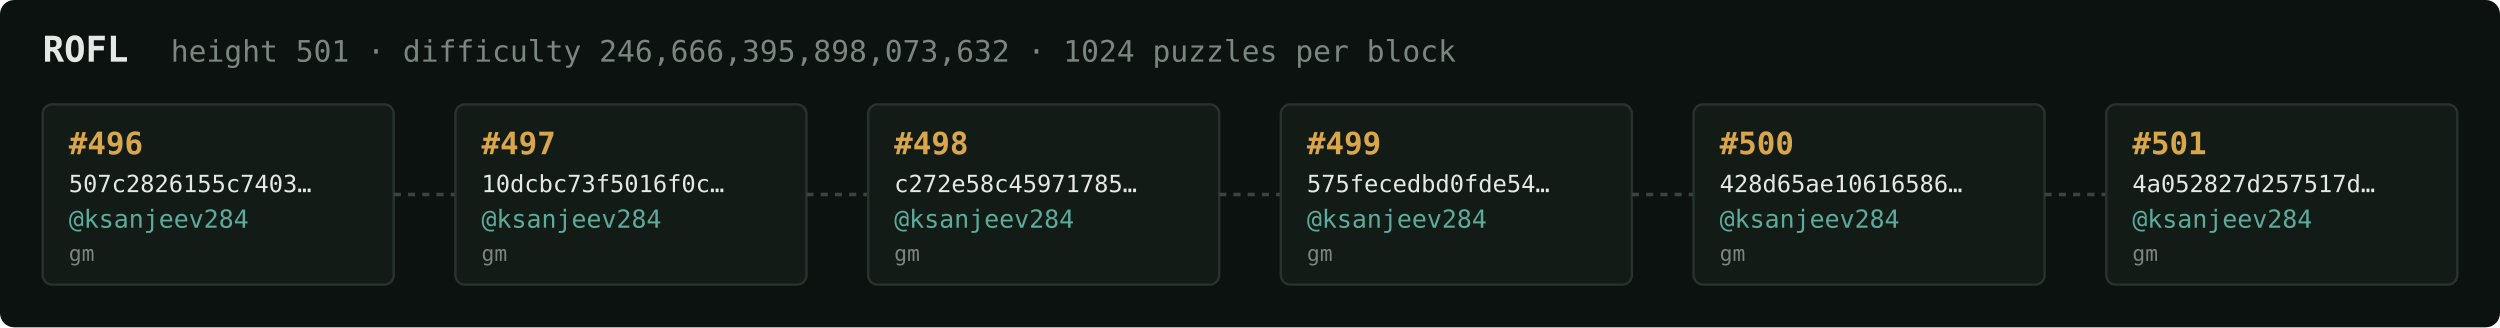
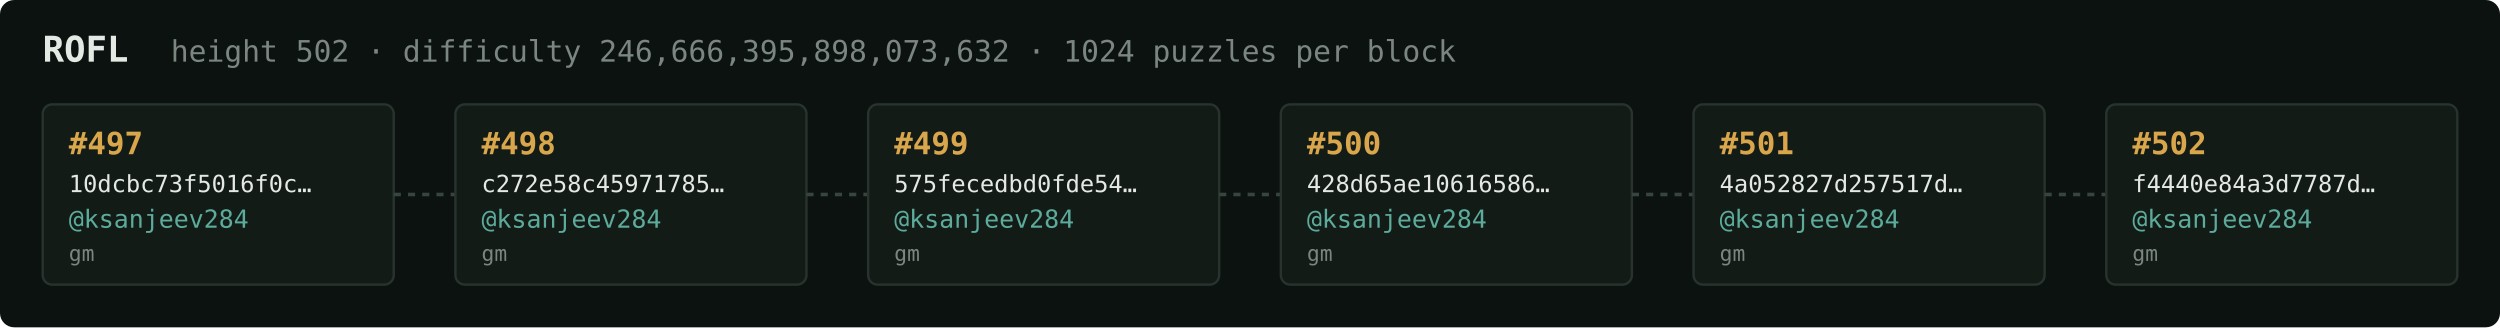
<svg xmlns="http://www.w3.org/2000/svg" width="1054" height="138" viewBox="0 0 1054 138" font-family="ui-monospace,SFMono-Regular,Menlo,monospace">
  <rect fill="#0c1210" width="1054" height="138" rx="6" />
  <text x="18" y="26" fill="#e5e9e3" font-size="15" font-weight="700">ROFL</text>
-   <text x="72" y="26" fill="#7a867f" font-size="12.5">height 501 · difficulty 246,666,395,898,073,632 · 1024 puzzles per block</text>
+   <text x="72" y="26" fill="#7a867f" font-size="12.5">height 502 · difficulty 246,666,395,898,073,632 · 1024 puzzles per block</text>
  <rect x="18" y="44" width="148" height="76" rx="4" fill="#131b17" stroke="#28332e" stroke-width="1" />
-   <text x="29" y="65" fill="#d9a64c" font-size="13" font-weight="700">#496</text>
-   <text x="29" y="81" fill="#e5e9e3" font-size="10">507c2826155c7403…</text>
+   <text x="29" y="65" fill="#d9a64c" font-size="13" font-weight="700">#497</text>
+   <text x="29" y="81" fill="#e5e9e3" font-size="10">10dcbc73f5016f0c…</text>
  <text x="29" y="96" fill="#5cab9b" font-size="10.5">@ksanjeev284</text>
  <text x="29" y="110" fill="#7a867f" font-size="9">gm</text>
  <line x1="166" y1="82.0" x2="192" y2="82.0" stroke="#38443e" stroke-width="1.5" stroke-dasharray="3 3" />
  <rect x="192" y="44" width="148" height="76" rx="4" fill="#131b17" stroke="#28332e" stroke-width="1" />
-   <text x="203" y="65" fill="#d9a64c" font-size="13" font-weight="700">#497</text>
-   <text x="203" y="81" fill="#e5e9e3" font-size="10">10dcbc73f5016f0c…</text>
+   <text x="203" y="65" fill="#d9a64c" font-size="13" font-weight="700">#498</text>
+   <text x="203" y="81" fill="#e5e9e3" font-size="10">c272e58c45971785…</text>
  <text x="203" y="96" fill="#5cab9b" font-size="10.5">@ksanjeev284</text>
  <text x="203" y="110" fill="#7a867f" font-size="9">gm</text>
  <line x1="340" y1="82.0" x2="366" y2="82.0" stroke="#38443e" stroke-width="1.5" stroke-dasharray="3 3" />
  <rect x="366" y="44" width="148" height="76" rx="4" fill="#131b17" stroke="#28332e" stroke-width="1" />
-   <text x="377" y="65" fill="#d9a64c" font-size="13" font-weight="700">#498</text>
-   <text x="377" y="81" fill="#e5e9e3" font-size="10">c272e58c45971785…</text>
+   <text x="377" y="65" fill="#d9a64c" font-size="13" font-weight="700">#499</text>
+   <text x="377" y="81" fill="#e5e9e3" font-size="10">575fecedbd0fde54…</text>
  <text x="377" y="96" fill="#5cab9b" font-size="10.5">@ksanjeev284</text>
  <text x="377" y="110" fill="#7a867f" font-size="9">gm</text>
  <line x1="514" y1="82.0" x2="540" y2="82.0" stroke="#38443e" stroke-width="1.5" stroke-dasharray="3 3" />
  <rect x="540" y="44" width="148" height="76" rx="4" fill="#131b17" stroke="#28332e" stroke-width="1" />
-   <text x="551" y="65" fill="#d9a64c" font-size="13" font-weight="700">#499</text>
-   <text x="551" y="81" fill="#e5e9e3" font-size="10">575fecedbd0fde54…</text>
+   <text x="551" y="65" fill="#d9a64c" font-size="13" font-weight="700">#500</text>
+   <text x="551" y="81" fill="#e5e9e3" font-size="10">428d65ae10616586…</text>
  <text x="551" y="96" fill="#5cab9b" font-size="10.5">@ksanjeev284</text>
  <text x="551" y="110" fill="#7a867f" font-size="9">gm</text>
  <line x1="688" y1="82.0" x2="714" y2="82.0" stroke="#38443e" stroke-width="1.5" stroke-dasharray="3 3" />
  <rect x="714" y="44" width="148" height="76" rx="4" fill="#131b17" stroke="#28332e" stroke-width="1" />
-   <text x="725" y="65" fill="#d9a64c" font-size="13" font-weight="700">#500</text>
-   <text x="725" y="81" fill="#e5e9e3" font-size="10">428d65ae10616586…</text>
+   <text x="725" y="65" fill="#d9a64c" font-size="13" font-weight="700">#501</text>
+   <text x="725" y="81" fill="#e5e9e3" font-size="10">4a052827d257517d…</text>
  <text x="725" y="96" fill="#5cab9b" font-size="10.5">@ksanjeev284</text>
  <text x="725" y="110" fill="#7a867f" font-size="9">gm</text>
  <line x1="862" y1="82.0" x2="888" y2="82.0" stroke="#38443e" stroke-width="1.5" stroke-dasharray="3 3" />
  <rect x="888" y="44" width="148" height="76" rx="4" fill="#131b17" stroke="#28332e" stroke-width="1" />
-   <text x="899" y="65" fill="#d9a64c" font-size="13" font-weight="700">#501</text>
-   <text x="899" y="81" fill="#e5e9e3" font-size="10">4a052827d257517d…</text>
+   <text x="899" y="65" fill="#d9a64c" font-size="13" font-weight="700">#502</text>
+   <text x="899" y="81" fill="#e5e9e3" font-size="10">f4440e84a3d7787d…</text>
  <text x="899" y="96" fill="#5cab9b" font-size="10.5">@ksanjeev284</text>
  <text x="899" y="110" fill="#7a867f" font-size="9">gm</text>
</svg>
